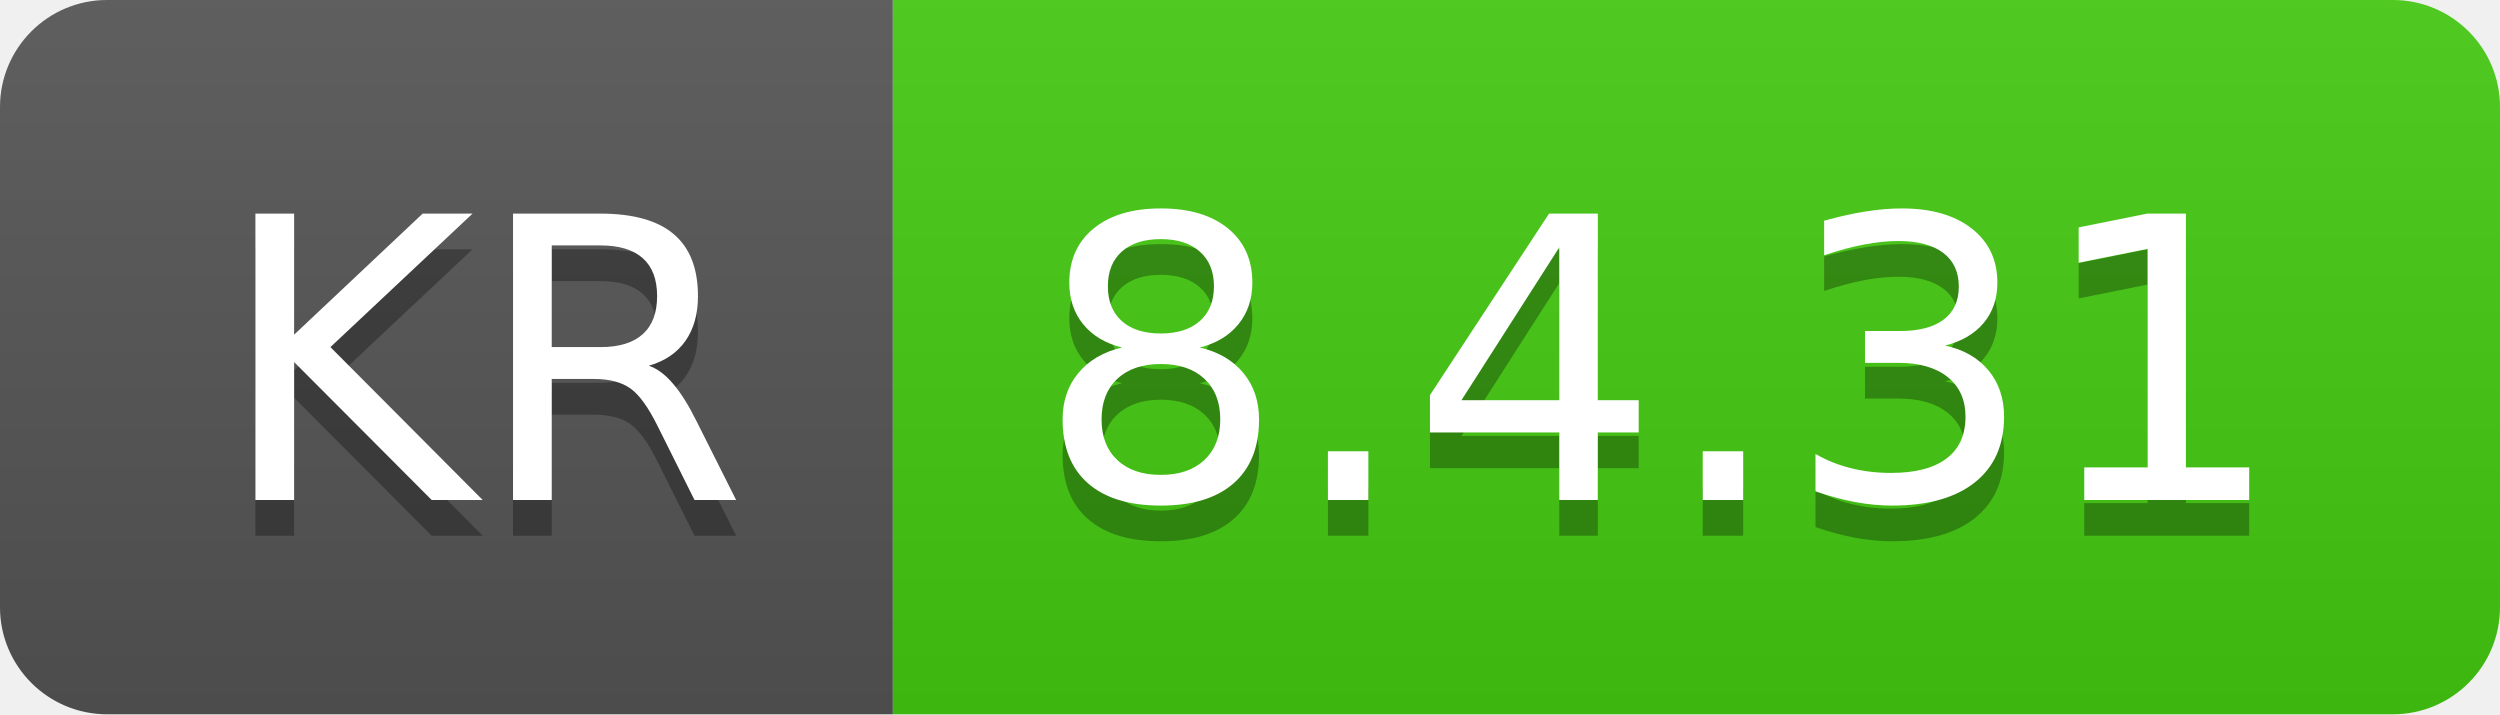
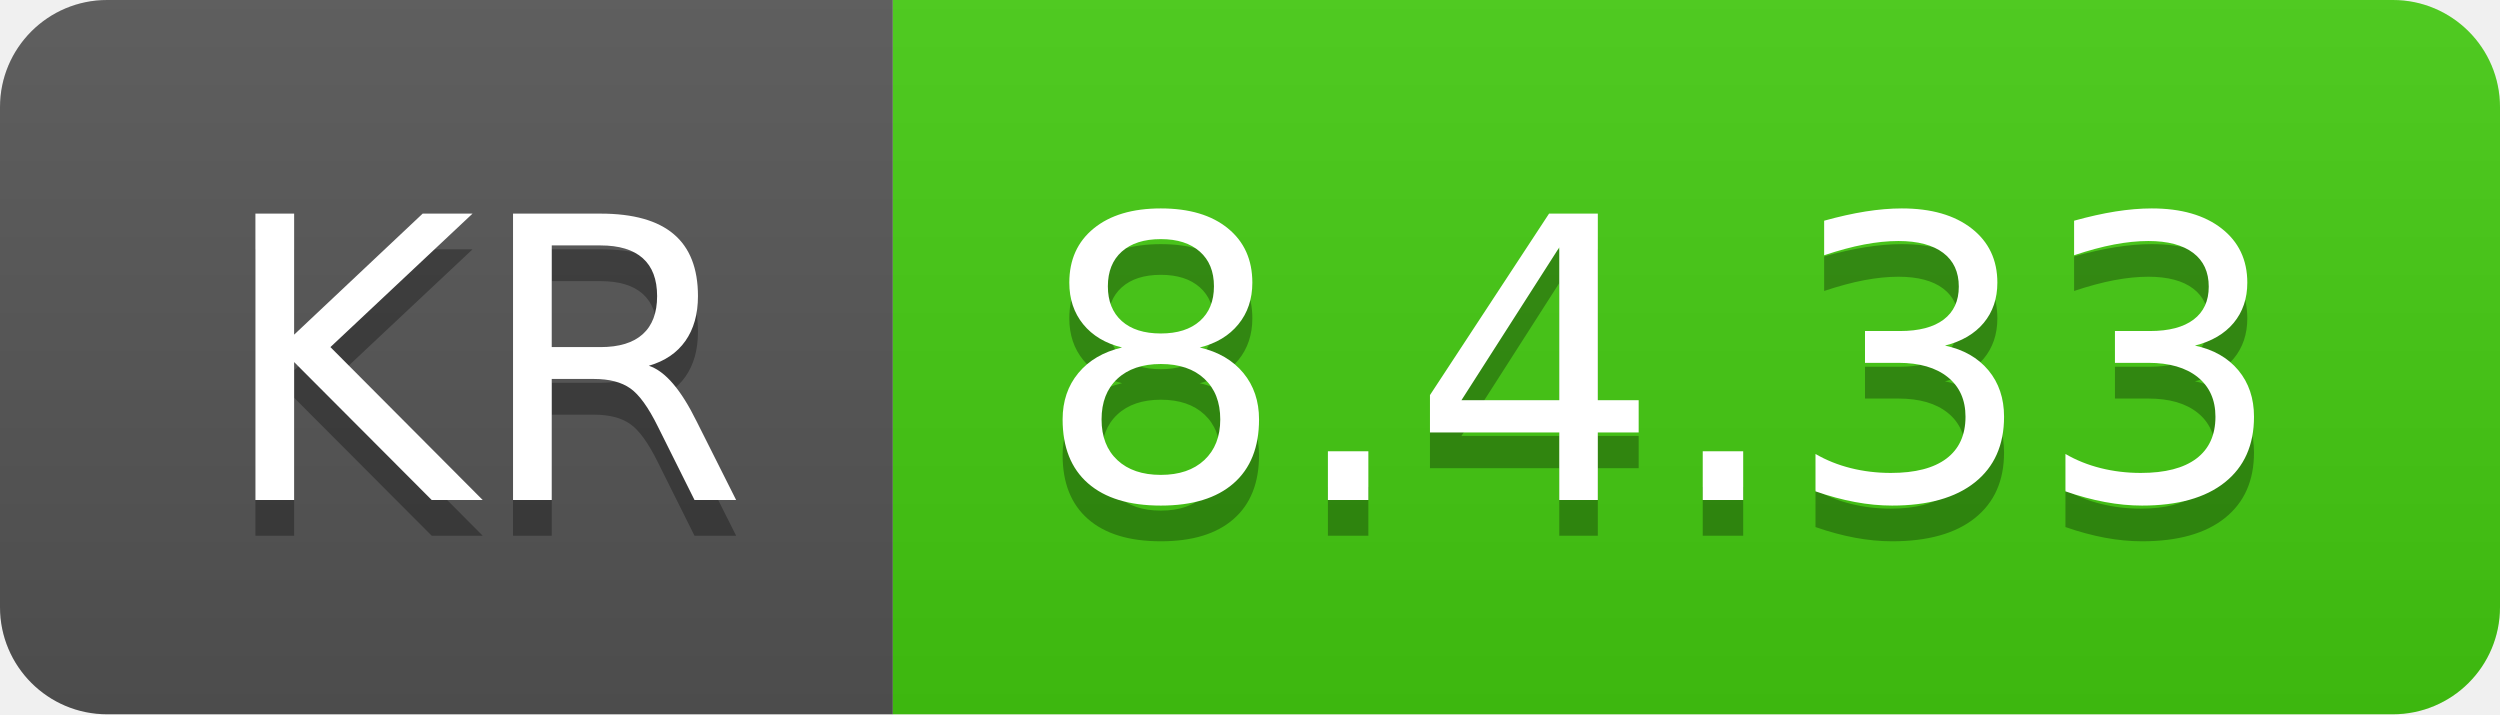
- <svg xmlns="http://www.w3.org/2000/svg" width="70" height="20" role="img" aria-label="KR: 8.4.31">
+ <svg xmlns="http://www.w3.org/2000/svg" width="70" height="20" role="img" aria-label="KR: 8.4.33">
  <linearGradient id="s" x2="0" y2="100%">
    <stop offset="0" stop-color="#bbb" stop-opacity=".1" />
    <stop offset="1" stop-opacity=".1" />
  </linearGradient>
  <clipPath id="r">
    <rect width="70" height="20" rx="3" fill="#fff" />
  </clipPath>
  <g clip-path="url(#r)">
    <rect width="25" height="20" fill="#555" />
    <rect x="25" width="45" height="20" fill="#4c1" />
    <rect width="70" height="20" fill="url(#s)" />
  </g>
  <g fill="#fff" text-anchor="middle" font-family="Verdana,Geneva,DejaVu Sans,sans-serif" text-rendering="geometricPrecision" font-size="110">
    <text aria-hidden="true" x="135" y="150" fill="#010101" fill-opacity=".3" transform="scale(.1)" textLength="150">KR</text>
    <text x="135" y="140" transform="scale(.1)" fill="#fff" textLength="150">KR</text>
-     <text aria-hidden="true" x="465" y="150" fill="#010101" fill-opacity=".3" transform="scale(.1)" textLength="350">8.4.31</text>
-     <text x="465" y="140" transform="scale(.1)" fill="#fff" textLength="350">8.4.31</text>
+     <text aria-hidden="true" x="465" y="150" fill="#010101" fill-opacity=".3" transform="scale(.1)" textLength="350">8.4.33</text>
+     <text x="465" y="140" transform="scale(.1)" fill="#fff" textLength="350">8.4.33</text>
  </g>
</svg>
